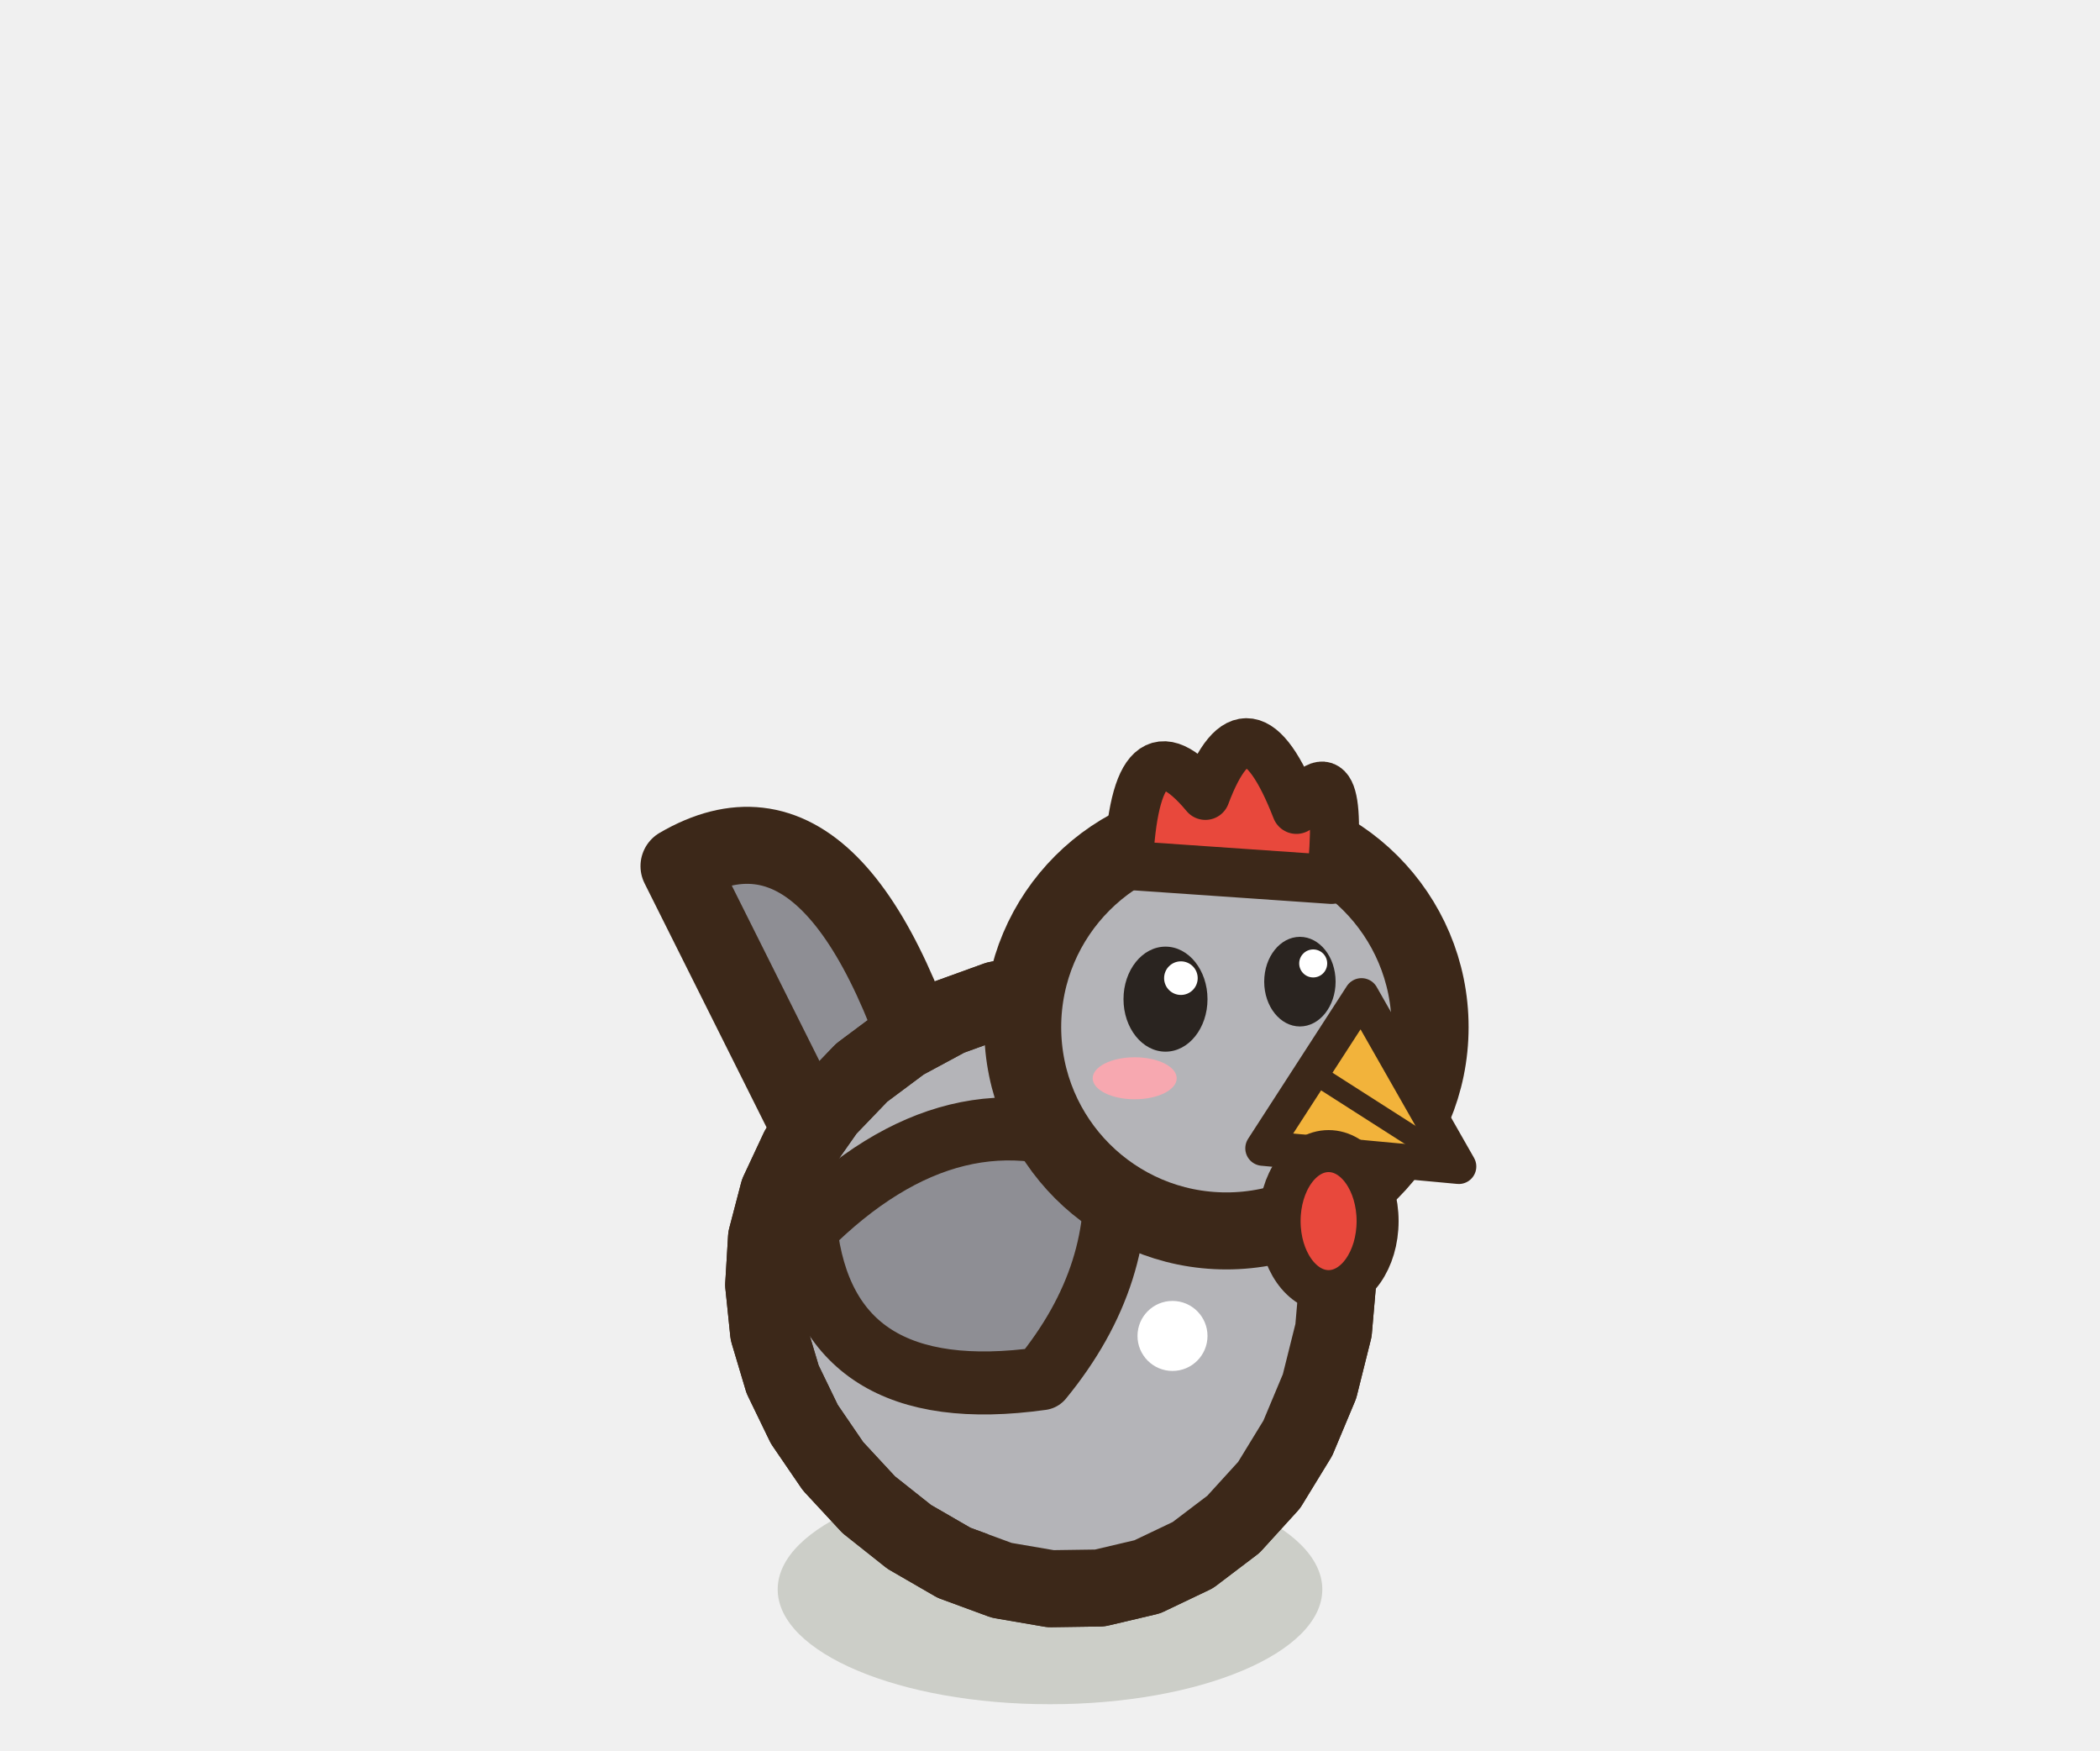
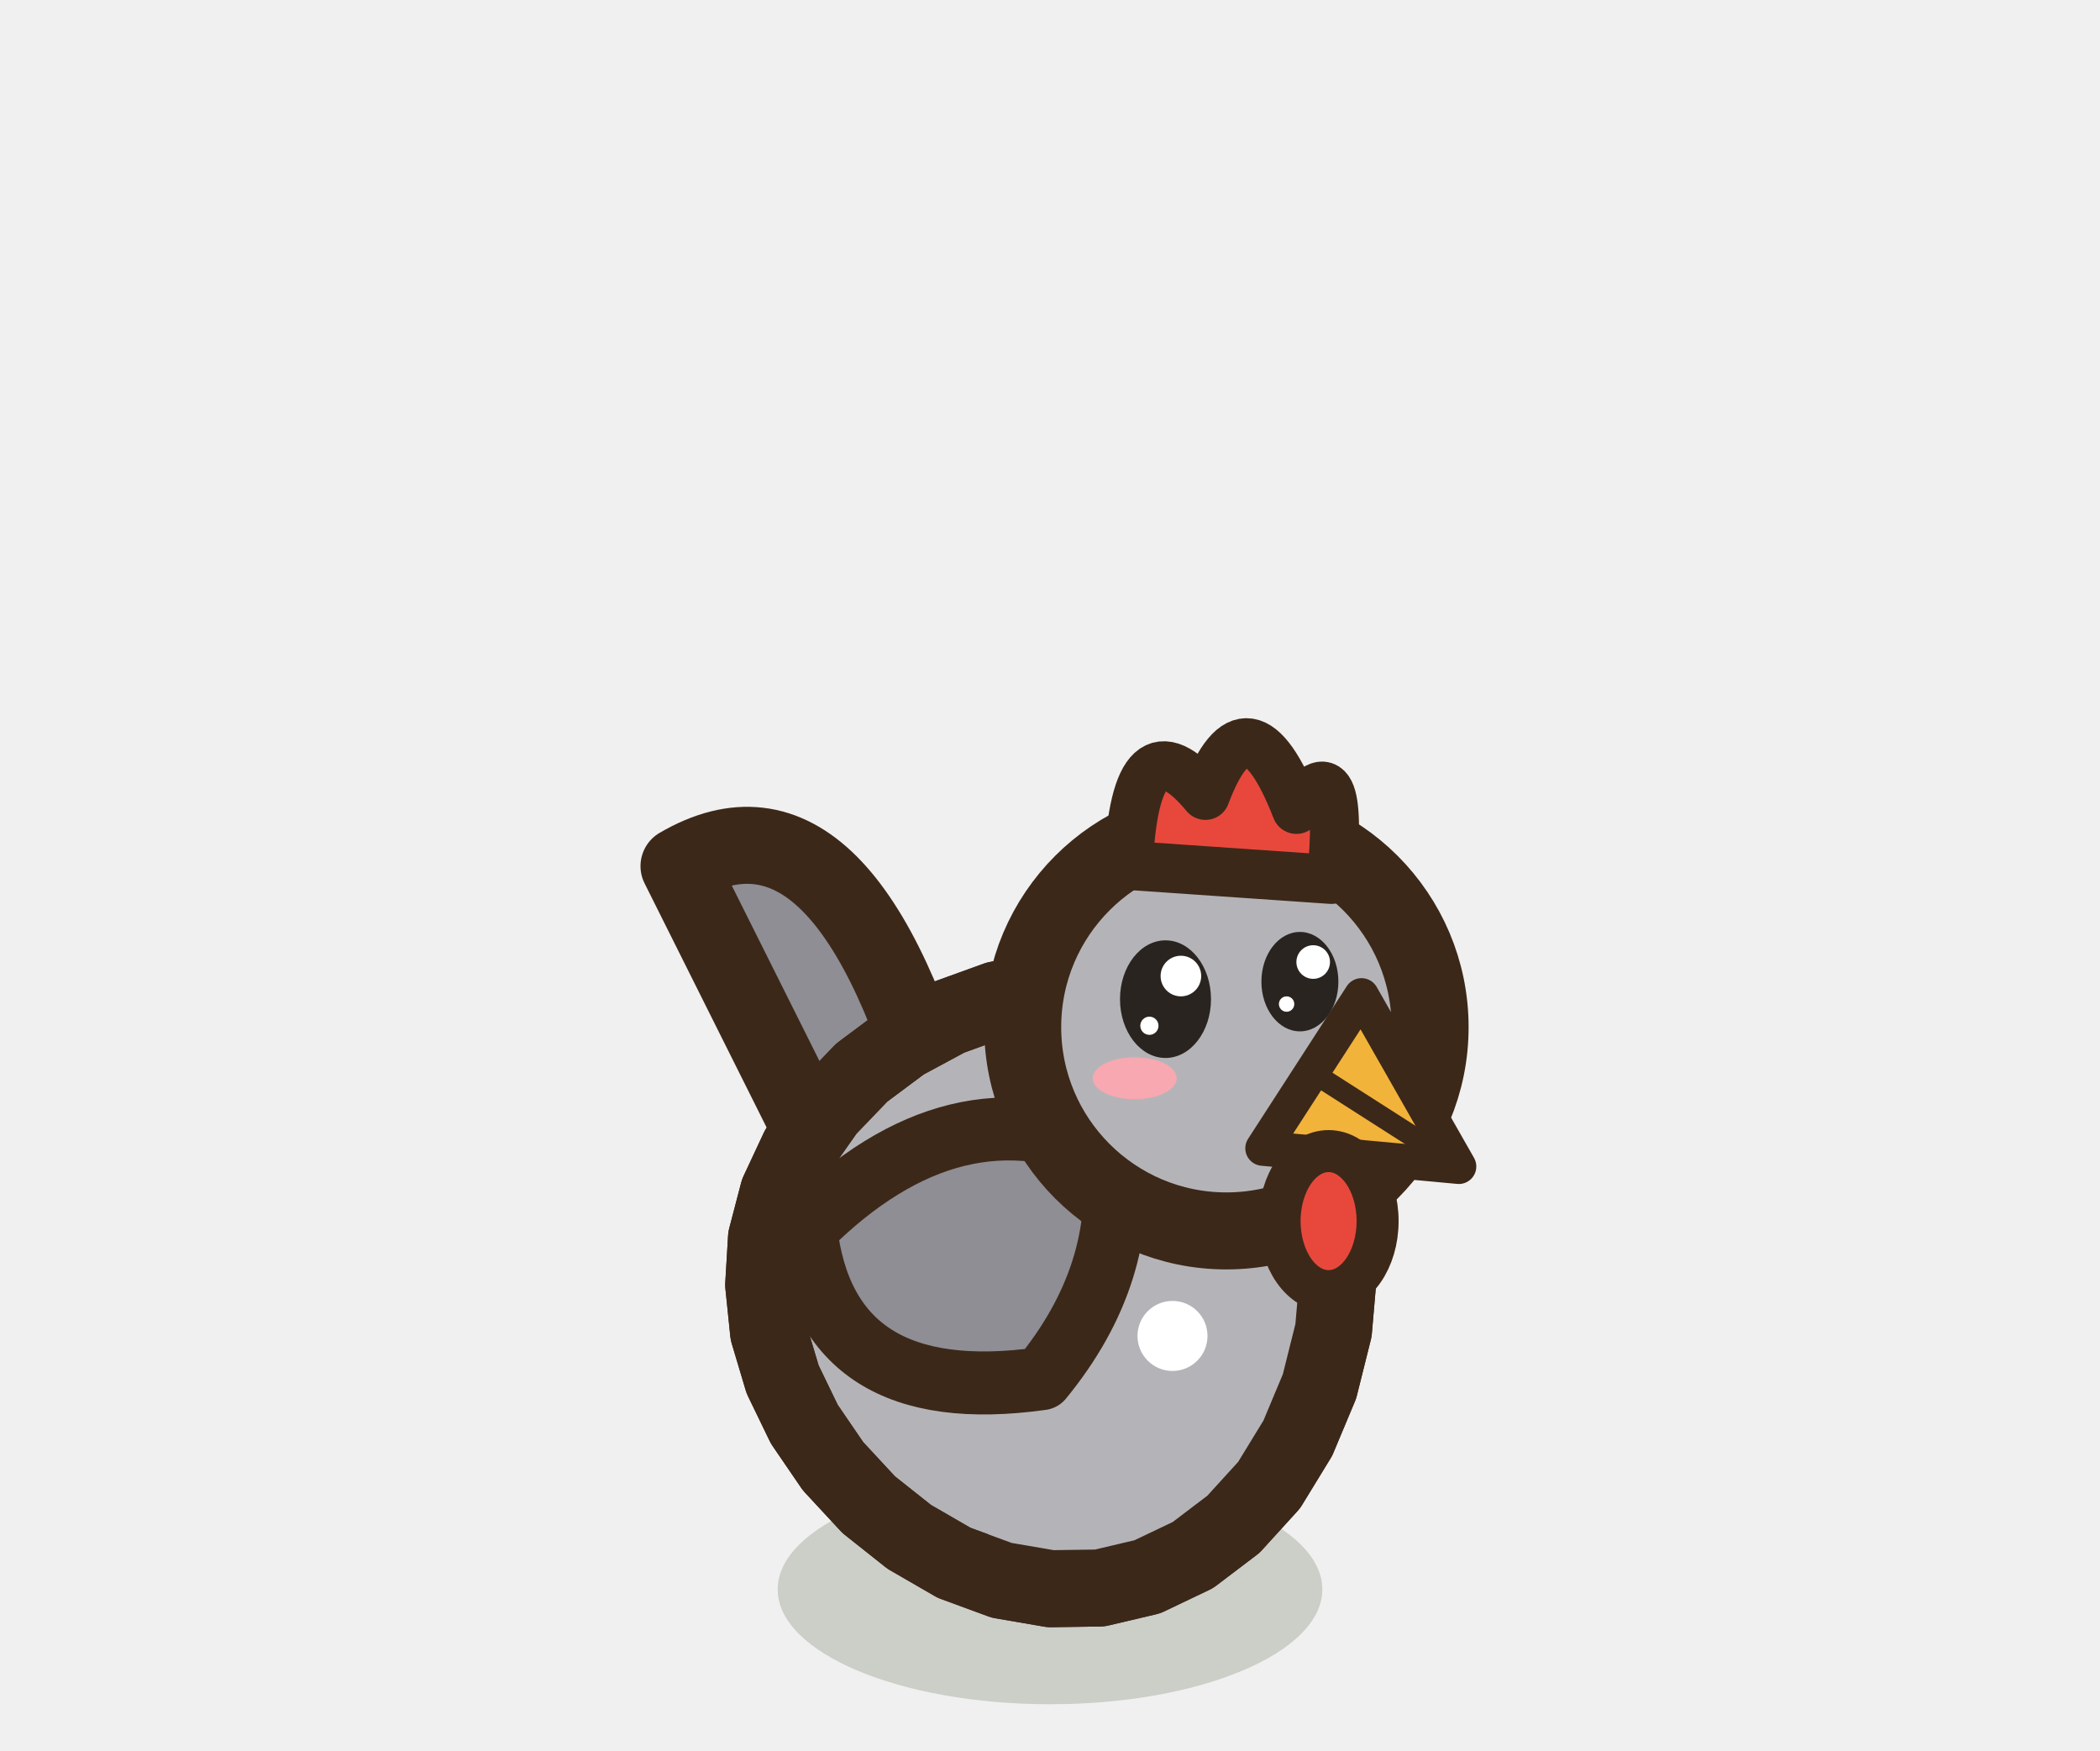
<svg xmlns="http://www.w3.org/2000/svg" width="30" height="25" viewBox="-15 -22.5 30 25">
  <ellipse cx="0" cy="0.2" rx="3.89" ry="1.64" fill="rgba(40,55,20,.18)" />
  <path d="M-2.3,-4.13 L-5.3,-10.13 Q-2.9,-11.53 -1.5,-6.33 Z" fill="#8E8E94" stroke="#3C2819" stroke-width="1.1" stroke-linejoin="round" stroke-linecap="round" />
  <path d="M4.05,-3.5 L3.85,-2.7 L3.54,-1.96 L3.13,-1.29 L2.62,-0.73 L2.04,-0.29 L1.39,0.02 L0.71,0.18 L0.01,0.19 L-0.69,0.07 L-1.37,-0.18 L-2.01,-0.55 L-2.59,-1.01 L-3.1,-1.56 L-3.51,-2.16 L-3.82,-2.8 L-4.02,-3.47 L-4.09,-4.15 L-4.05,-4.82 L-3.88,-5.47 L-3.59,-6.09 L-3.19,-6.66 L-2.69,-7.18 L-2.1,-7.62 L-1.45,-7.97 L-0.76,-8.22 L-0.03,-8.37 L0.69,-8.39 L1.4,-8.28 L2.06,-8.04 L2.65,-7.67 L3.17,-7.18 L3.58,-6.58 L3.88,-5.88 L4.06,-5.12 L4.12,-4.31 Z" fill="#B4B4B8" stroke="#3C2819" stroke-width="1.1" stroke-linejoin="round" stroke-linecap="round" />
  <clipPath id="b3hengriseavantrepos">
    <path d="M4.05,-3.5 L3.85,-2.7 L3.54,-1.96 L3.13,-1.29 L2.62,-0.73 L2.04,-0.29 L1.39,0.02 L0.71,0.18 L0.01,0.19 L-0.69,0.07 L-1.37,-0.18 L-2.01,-0.55 L-2.59,-1.01 L-3.1,-1.56 L-3.51,-2.16 L-3.82,-2.8 L-4.02,-3.47 L-4.09,-4.15 L-4.05,-4.82 L-3.88,-5.47 L-3.59,-6.09 L-3.19,-6.66 L-2.69,-7.18 L-2.1,-7.62 L-1.45,-7.97 L-0.76,-8.22 L-0.03,-8.37 L0.69,-8.39 L1.4,-8.28 L2.06,-8.04 L2.65,-7.67 L3.17,-7.18 L3.58,-6.58 L3.88,-5.88 L4.06,-5.12 L4.12,-4.31 Z" />
  </clipPath>
  <g clip-path="url(#b3hengriseavantrepos)">
    <ellipse cx="1.43" cy="-2.66" rx="2.95" ry="3.34" fill="#B4B4B8" />
    <ellipse cx="-1.83" cy="-5.7" rx="0.5" ry="0.5" fill="#FFFFFF" stroke="none" />
    <ellipse cx="0.79" cy="-6.44" rx="0.5" ry="0.5" fill="#FFFFFF" stroke="none" />
    <ellipse cx="1.75" cy="-3.42" rx="0.5" ry="0.5" fill="#FFFFFF" stroke="none" />
    <ellipse cx="-1.05" cy="-2.84" rx="0.5" ry="0.5" fill="#FFFFFF" stroke="none" />
  </g>
  <path d="M4.05,-3.5 L3.85,-2.7 L3.54,-1.96 L3.13,-1.29 L2.62,-0.73 L2.04,-0.29 L1.39,0.02 L0.71,0.18 L0.01,0.19 L-0.69,0.07 L-1.37,-0.18 L-2.01,-0.55 L-2.59,-1.01 L-3.1,-1.56 L-3.51,-2.16 L-3.82,-2.8 L-4.02,-3.47 L-4.09,-4.15 L-4.05,-4.82 L-3.88,-5.47 L-3.59,-6.09 L-3.19,-6.66 L-2.69,-7.18 L-2.1,-7.62 L-1.45,-7.97 L-0.76,-8.22 L-0.03,-8.37 L0.69,-8.39 L1.4,-8.28 L2.06,-8.04 L2.65,-7.67 L3.17,-7.18 L3.58,-6.58 L3.88,-5.88 L4.06,-5.12 L4.12,-4.31 Z" fill="none" stroke="#3C2819" stroke-width="1.1" stroke-linejoin="round" stroke-linecap="round" />
  <path d="M0.9,-6.02 Q-1.35,-7.09 -3.49,-4.95 Q-3.2,-2.38 -0.12,-2.81 Q1.11,-4.31 0.9,-6.02 Z" fill="#8E8E94" stroke="#3C2819" stroke-width="0.9" stroke-linejoin="round" stroke-linecap="round" />
  <ellipse cx="2.52" cy="-7.83" rx="2.91" ry="2.91" fill="#B4B4B8" stroke="#3C2819" stroke-width="1.1" stroke-linejoin="round" stroke-linecap="round" />
-   <ellipse cx="1.65" cy="-8.23" rx="0.6" ry="0.75" fill="#2A2420" stroke="none" />
-   <ellipse cx="1.87" cy="-8.53" rx="0.24" ry="0.24" fill="#FFFFFF" stroke="none" />
-   <ellipse cx="3.57" cy="-8.48" rx="0.51" ry="0.64" fill="#2A2420" stroke="none" />
-   <ellipse cx="3.76" cy="-8.74" rx="0.2" ry="0.2" fill="#FFFFFF" stroke="none" />
+   <ellipse cx="1.65" cy="-8.23" rx="0.65" ry="0.84" fill="#2A2420" stroke="none" />
+   <ellipse cx="1.87" cy="-8.56" rx="0.29" ry="0.29" fill="#FFFFFF" stroke="none" />
+   <ellipse cx="1.42" cy="-7.85" rx="0.13" ry="0.13" fill="#FFFFFF" stroke="none" />
+   <ellipse cx="3.57" cy="-8.48" rx="0.55" ry="0.71" fill="#2A2420" stroke="none" />
+   <ellipse cx="3.76" cy="-8.76" rx="0.24" ry="0.24" fill="#FFFFFF" stroke="none" />
+   <ellipse cx="3.38" cy="-8.16" rx="0.11" ry="0.11" fill="#FFFFFF" stroke="none" />
  <ellipse cx="1.21" cy="-7.1" rx="0.6" ry="0.3" fill="#F7A8B0" stroke="none" />
  <path d="M4.45,-8.28 L5.84,-5.84 L3.04,-6.1 Z" fill="#F2B33B" stroke="#3C2819" stroke-width="0.5" stroke-linejoin="round" stroke-linecap="round" />
  <path d="M3.74,-7.19 L5.68,-5.95" stroke="#3C2819" stroke-width="0.3" />
  <path d="M1.12,-10.14 Q1.22,-12.34 2.22,-11.14 Q2.82,-12.74 3.52,-10.94 Q4.22,-11.94 4.02,-9.94 Z" fill="#E8483C" stroke="#3C2819" stroke-width="0.7" stroke-linejoin="round" stroke-linecap="round" />
  <ellipse cx="3.98" cy="-5.06" rx="0.7" ry="1" fill="#E8483C" stroke="#3C2819" stroke-width="0.6" stroke-linejoin="round" stroke-linecap="round" />
</svg>
